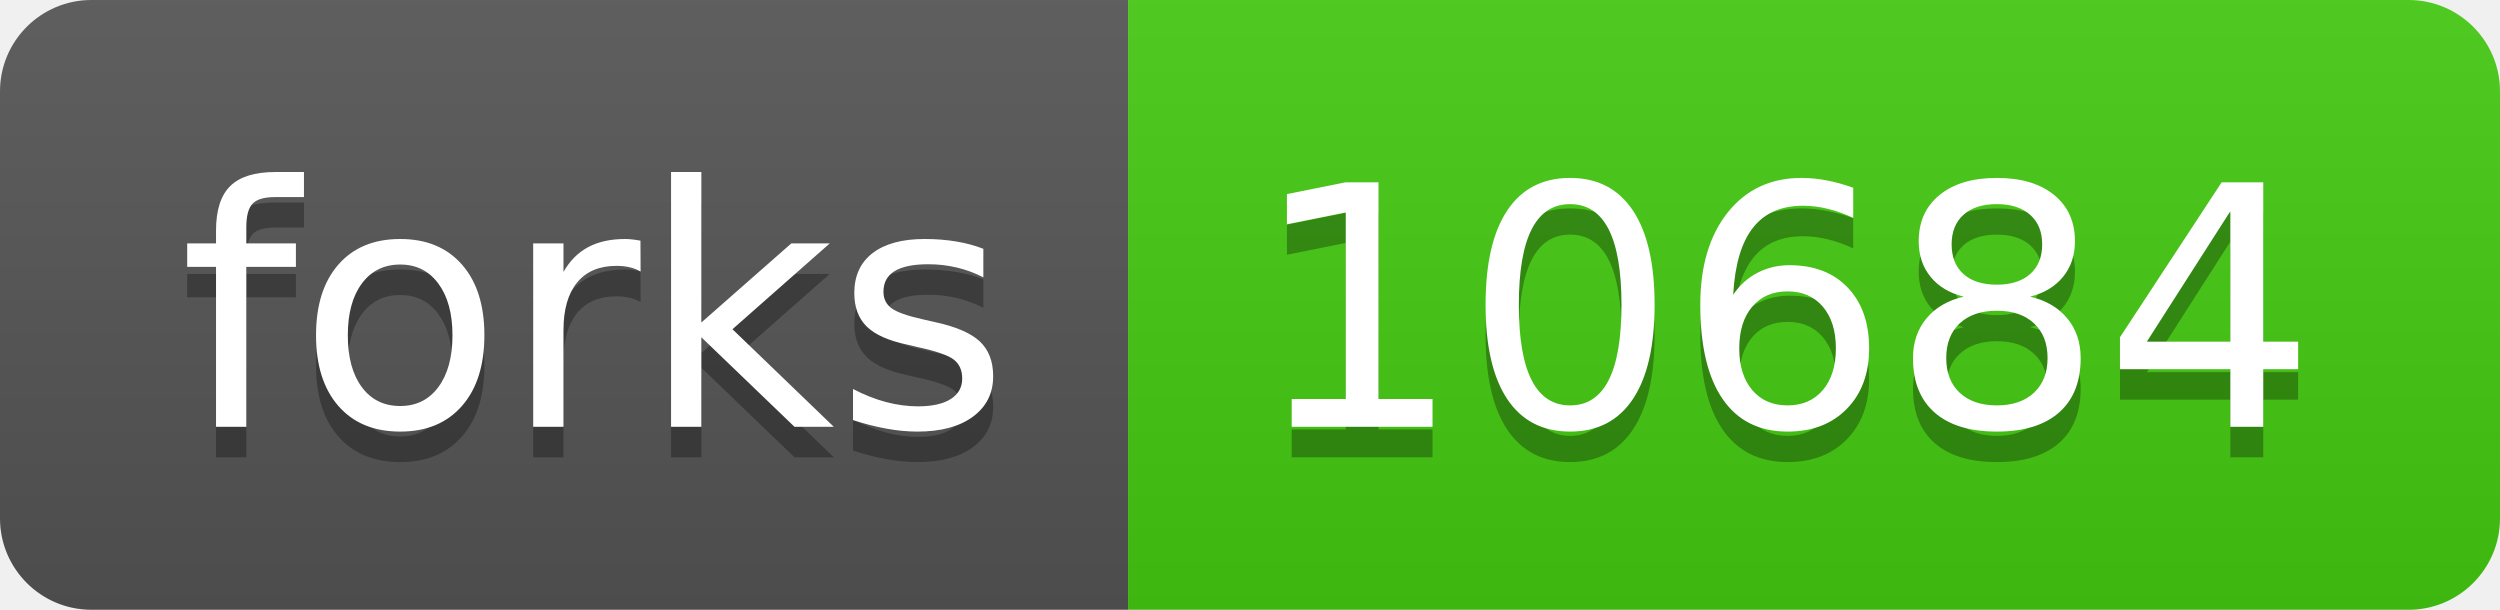
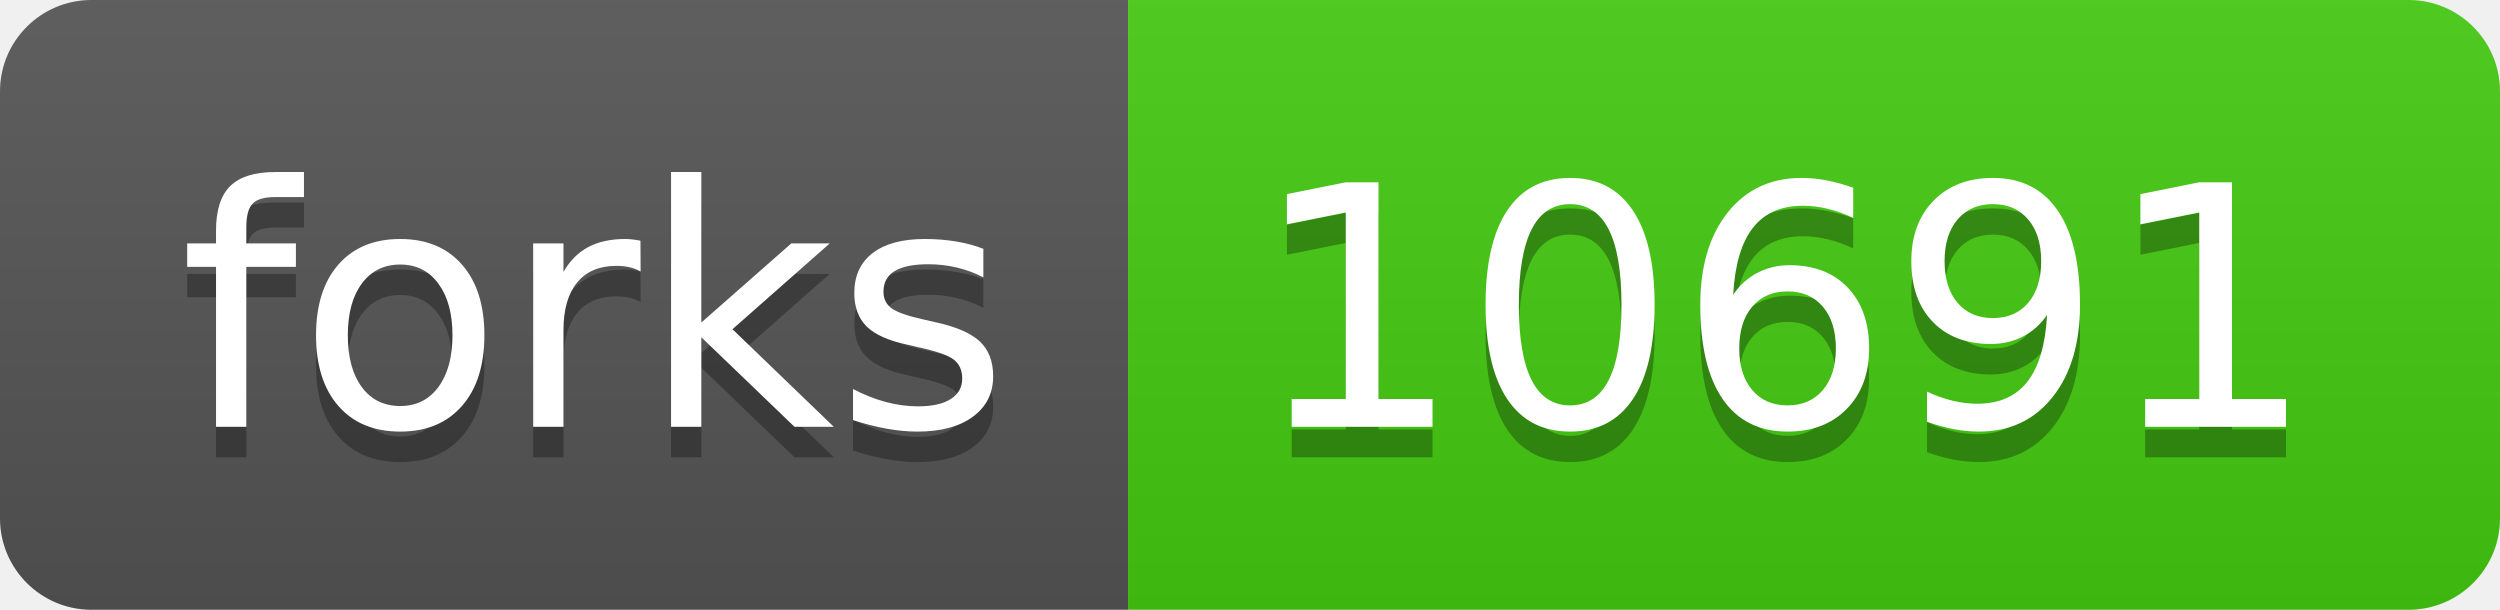
<svg xmlns="http://www.w3.org/2000/svg" width="82" height="20">
  <linearGradient id="s" x2="0" y2="100%">
    <stop offset="0" stop-color="#bbb" stop-opacity=".1" />
    <stop offset="1" stop-opacity=".1" />
  </linearGradient>
  <clipPath id="r">
    <rect width="82" height="20" rx="3" fill="#fff" />
  </clipPath>
  <g clip-path="url(#r)">
    <rect width="37" height="20" fill="#555" />
    <rect x="37" width="45" height="20" fill="#4c1" />
    <rect width="82" height="20" fill="url(#s)" />
  </g>
  <g fill="#fff" text-anchor="middle" font-family="Verdana,Geneva,DejaVu Sans,sans-serif" text-rendering="geometricPrecision" font-size="110">
    <text x="195" y="150" fill="#010101" fill-opacity=".3" transform="scale(.1)" textLength="270">forks</text>
    <text x="195" y="140" transform="scale(.1)" textLength="270">forks</text>
-     <text x="585" y="150" fill="#010101" fill-opacity=".3" transform="scale(.1)" textLength="350">10684</text>
-     <text x="585" y="140" transform="scale(.1)" textLength="350">10684</text>
+     <text x="585" y="150" fill="#010101" fill-opacity=".3" transform="scale(.1)" textLength="350">10691</text>
+     <text x="585" y="140" transform="scale(.1)" textLength="350">10691</text>
  </g>
</svg>
